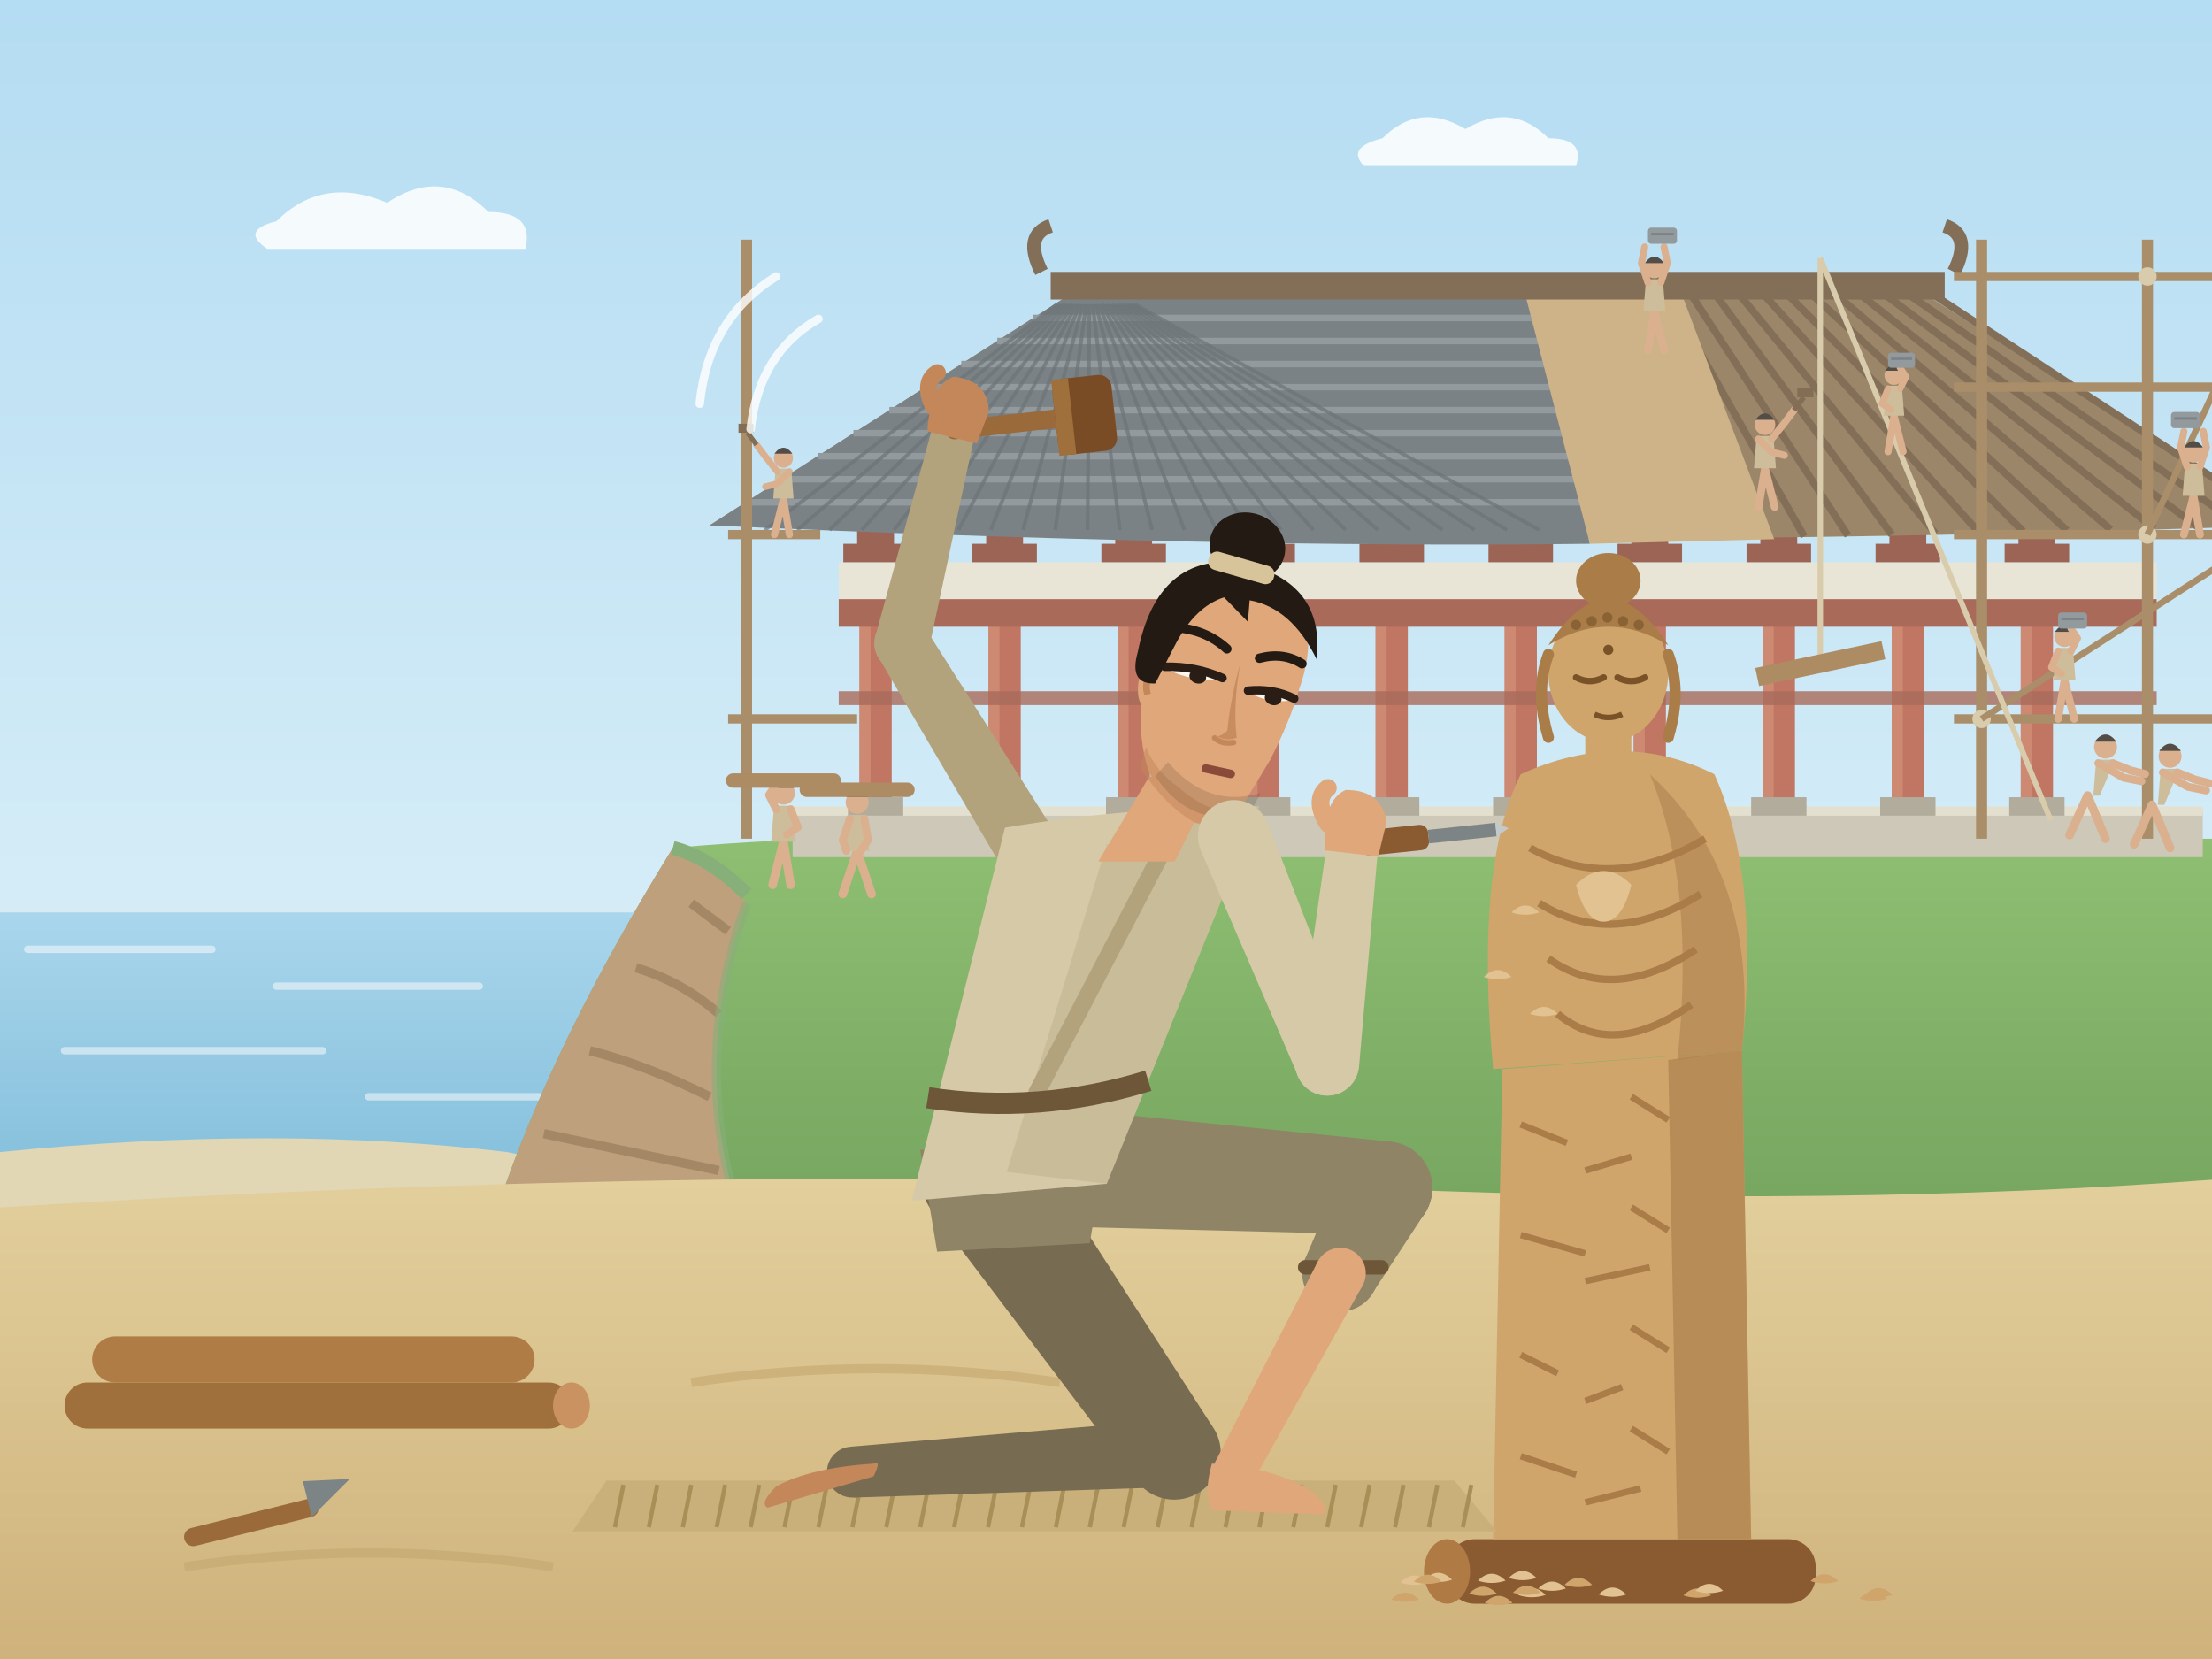
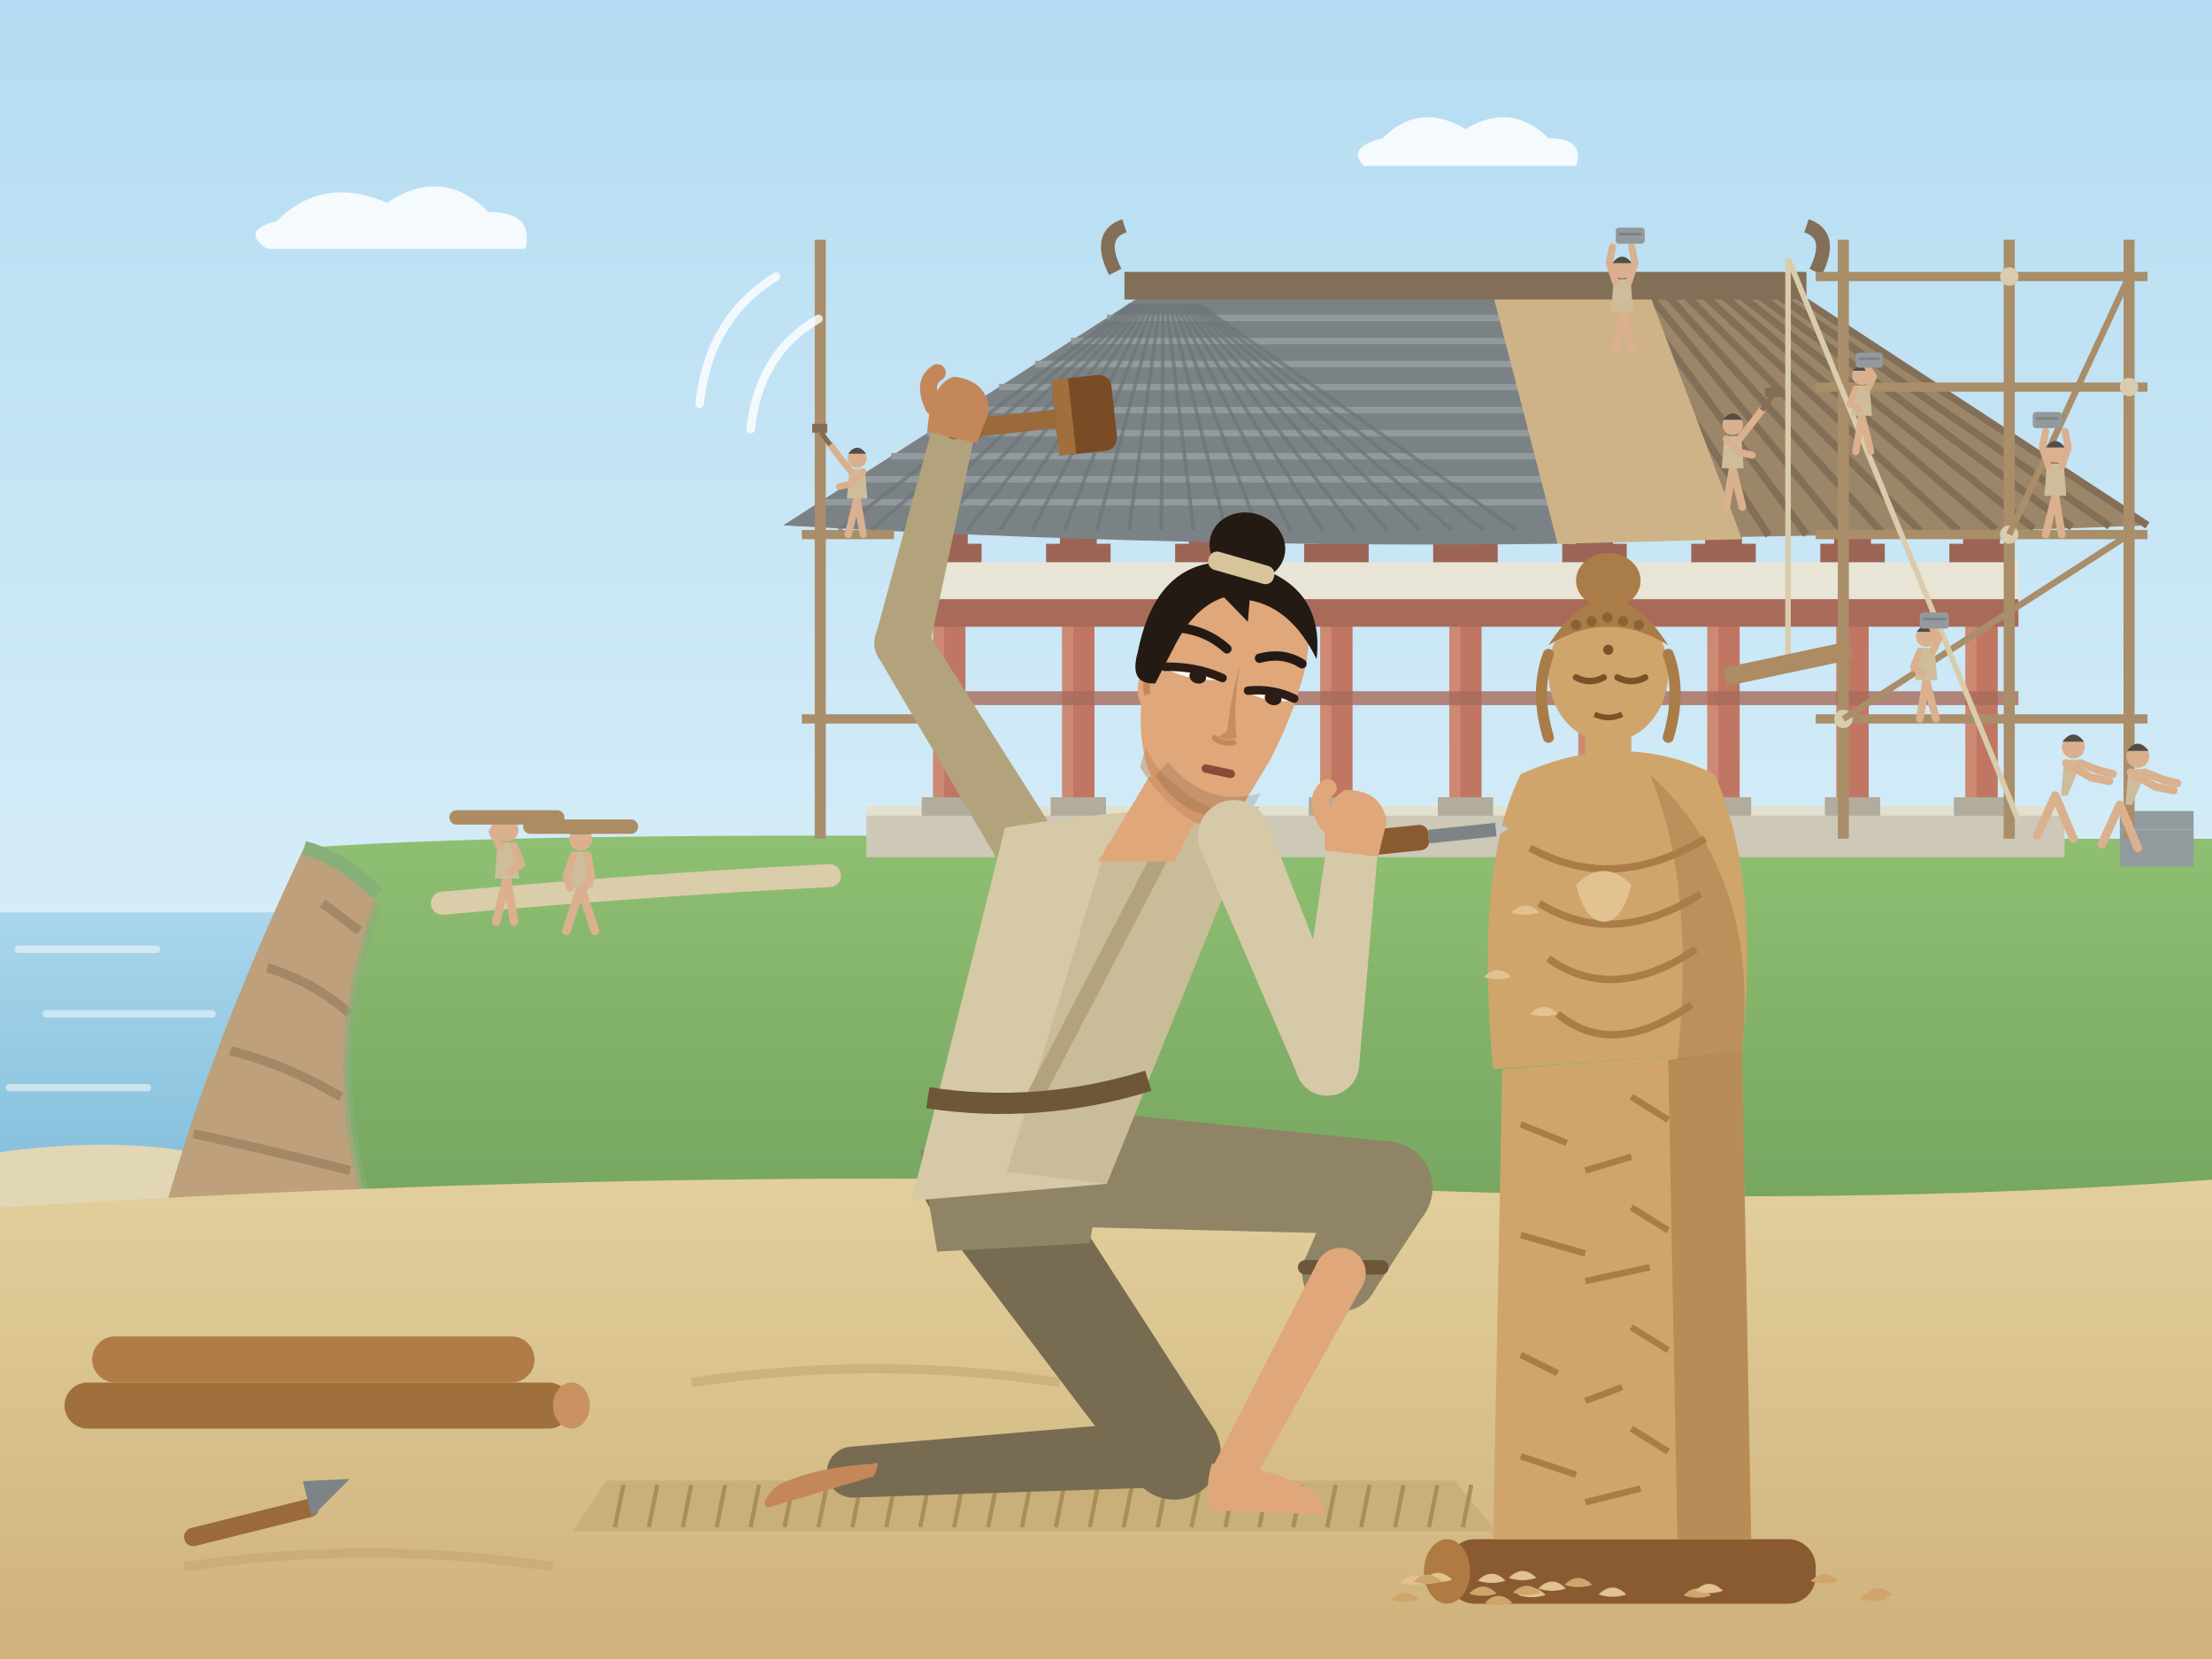
<svg xmlns="http://www.w3.org/2000/svg" width="480" height="360" viewBox="0 0 480 360">
  <defs>
    <linearGradient id="g1" x1="0" y1="0" x2="0" y2="1">
      <stop offset="0" stop-color="#b4dcf2" />
      <stop offset="0.6" stop-color="#d8eef8" />
      <stop offset="1" stop-color="#f1f9fc" />
    </linearGradient>
    <linearGradient id="g2" x1="0" y1="0" x2="0" y2="1">
      <stop offset="0" stop-color="#a9d6ec" />
      <stop offset="1" stop-color="#86c0dc" />
    </linearGradient>
    <linearGradient id="g3" x1="0" y1="0" x2="0" y2="1">
      <stop offset="0" stop-color="#8fbf72" />
      <stop offset="1" stop-color="#76a660" />
    </linearGradient>
    <linearGradient id="g4" x1="0" y1="0" x2="0" y2="1">
      <stop offset="0" stop-color="#e2cf9c" />
      <stop offset="1" stop-color="#cfb27c" />
    </linearGradient>
  </defs>
  <rect width="480" height="360" fill="url(#g1)" />
  <path d="M60 48 q10 -10 24 -4 q12 -8 22 2 q10 0 8 8 h-56 q-6 -4 2 -6 z M300 30 q8 -8 18 -2 q10 -6 18 2 q8 0 6 6 h-46 q-4 -4 4 -6z" fill="#ffffff" opacity=".85" />
-   <rect x="0" y="198" width="150" height="56" fill="url(#g2)" />
-   <path d="M6 206 h40 M60 214 h44 M14 228 h56 M80 238 h40" stroke="#f7fafb" stroke-width="1.6" stroke-linecap="round" opacity=".55" />
-   <path d="M0 250 Q60 244 110 250 Q126 253 136 258 V264 H0 Z" fill="#e1d7b4" />
-   <path d="M146 184 Q190 180 260 182 H480 V262 H108 Q120 226 146 184 Z" fill="url(#g3)" />
-   <path d="M146 184 Q156 188 162 196 Q150 230 160 262 H108 Q120 226 146 184 Z" fill="#bea07c" />
-   <path d="M150 196 Q154 199 158 202 M138 210 Q148 213 156 220 M128 228 Q140 231 154 238 M118 246 Q132 249 156 254" stroke="#a48866" stroke-width="2" fill="none" />
-   <path d="M146 184 Q154 186 162 194" stroke="#87af79" stroke-width="3" fill="none" />
-   <path d="M162 196 Q150 230 160 262" stroke="#87af79" stroke-width="2" fill="none" opacity=".6" />
-   <path d="M172 176 H478 V186 H172 Z" fill="#cdc8b7" />
-   <path d="M172 176 H478" stroke="#e4e0d0" stroke-width="2" />
+   <rect x="0" y="198" width="70" height="56" fill="url(#g2)" />
+   <path d="M4 206 h30 M10 220 h36 M2 236 h30" stroke="#f7fafb" stroke-width="1.6" stroke-linecap="round" opacity=".55" />
+   <path d="M0 250 Q30 246 50 252 Q58 255 62 258 V264 H0 Z" fill="#e1d7b4" />
+   <path d="M66 184 Q120 180 260 182 H480 V262 H36 Q46 226 66 184 Z" fill="url(#g3)" />
+   <path d="M66 184 Q76 188 82 196 Q70 230 80 262 H36 Q46 226 66 184 Z" fill="#bea07c" />
+   <path d="M70 196 Q74 199 78 202 M58 210 Q68 213 76 220 M50 228 Q62 231 74 238 M42 246 Q56 249 76 254" stroke="#a48866" stroke-width="2" fill="none" />
+   <path d="M66 184 Q74 186 82 194" stroke="#87af79" stroke-width="3" fill="none" />
+   <path d="M82 196 Q70 230 80 262" stroke="#87af79" stroke-width="2" fill="none" opacity=".6" />
+   <path d="M96 196 Q140 192 180 190" stroke="#dacdaa" stroke-width="5" fill="none" stroke-linecap="round" />
+   <rect x="460" y="184" width="16" height="4" fill="#929a9d" />
+   <rect x="460" y="180" width="16" height="4" fill="#929a9d" />
+   <rect x="460" y="176" width="16" height="4" fill="#929a9d" />
+   <path d="M188 176 H448 V186 H188 Z" fill="#cdc8b7" />
+   <path d="M188 176 H448" stroke="#e4e0d0" stroke-width="2" />
  <path d="M330 186 h24 l4 6 h-32 z" fill="#c1bba9" />
-   <rect x="186.5" y="134" width="7" height="42" fill="#c07662" />
-   <rect x="186.5" y="134" width="2.4" height="42" fill="#d39179" opacity=".7" />
-   <rect x="184" y="173" width="12" height="4" fill="#b1ac9b" />
-   <rect x="214.5" y="134" width="7" height="42" fill="#c07662" />
-   <rect x="214.5" y="134" width="2.4" height="42" fill="#d39179" opacity=".7" />
-   <rect x="212" y="173" width="12" height="4" fill="#b1ac9b" />
-   <rect x="242.5" y="134" width="7" height="42" fill="#c07662" />
-   <rect x="242.5" y="134" width="2.4" height="42" fill="#d39179" opacity=".7" />
-   <rect x="240" y="173" width="12" height="4" fill="#b1ac9b" />
-   <rect x="270.5" y="134" width="7" height="42" fill="#c07662" />
-   <rect x="270.5" y="134" width="2.4" height="42" fill="#d39179" opacity=".7" />
-   <rect x="268" y="173" width="12" height="4" fill="#b1ac9b" />
-   <rect x="298.5" y="134" width="7" height="42" fill="#c07662" />
-   <rect x="298.5" y="134" width="2.4" height="42" fill="#d39179" opacity=".7" />
-   <rect x="296" y="173" width="12" height="4" fill="#b1ac9b" />
-   <rect x="326.5" y="134" width="7" height="42" fill="#c07662" />
-   <rect x="326.5" y="134" width="2.4" height="42" fill="#d39179" opacity=".7" />
-   <rect x="324" y="173" width="12" height="4" fill="#b1ac9b" />
-   <rect x="354.5" y="134" width="7" height="42" fill="#c07662" />
-   <rect x="354.5" y="134" width="2.4" height="42" fill="#d39179" opacity=".7" />
-   <rect x="352" y="173" width="12" height="4" fill="#b1ac9b" />
-   <rect x="382.5" y="134" width="7" height="42" fill="#c07662" />
-   <rect x="382.5" y="134" width="2.4" height="42" fill="#d39179" opacity=".7" />
-   <rect x="380" y="173" width="12" height="4" fill="#b1ac9b" />
-   <rect x="410.5" y="134" width="7" height="42" fill="#c07662" />
-   <rect x="410.5" y="134" width="2.4" height="42" fill="#d39179" opacity=".7" />
-   <rect x="408" y="173" width="12" height="4" fill="#b1ac9b" />
-   <rect x="438.5" y="134" width="7" height="42" fill="#c07662" />
-   <rect x="438.5" y="134" width="2.4" height="42" fill="#d39179" opacity=".7" />
-   <rect x="436" y="173" width="12" height="4" fill="#b1ac9b" />
-   <rect x="182" y="130" width="286" height="6" fill="#a96a5a" />
-   <rect x="182" y="150" width="286" height="3" fill="#a96a5a" opacity=".8" />
-   <rect x="182" y="122" width="286" height="8" fill="#e8e5d6" />
-   <path d="M183 122 h14 v-4 h-14 z M186 118 h8 v-3 h-8 z" fill="#9c6455" />
-   <path d="M211 122 h14 v-4 h-14 z M214 118 h8 v-3 h-8 z" fill="#9c6455" />
-   <path d="M239 122 h14 v-4 h-14 z M242 118 h8 v-3 h-8 z" fill="#9c6455" />
-   <path d="M267 122 h14 v-4 h-14 z M270 118 h8 v-3 h-8 z" fill="#9c6455" />
-   <path d="M295 122 h14 v-4 h-14 z M298 118 h8 v-3 h-8 z" fill="#9c6455" />
-   <path d="M323 122 h14 v-4 h-14 z M326 118 h8 v-3 h-8 z" fill="#9c6455" />
-   <path d="M351 122 h14 v-4 h-14 z M354 118 h8 v-3 h-8 z" fill="#9c6455" />
-   <path d="M379 122 h14 v-4 h-14 z M382 118 h8 v-3 h-8 z" fill="#9c6455" />
-   <path d="M407 122 h14 v-4 h-14 z M410 118 h8 v-3 h-8 z" fill="#9c6455" />
-   <path d="M435 122 h14 v-4 h-14 z M438 118 h8 v-3 h-8 z" fill="#9c6455" />
-   <path d="M154 114 Q325 120 496 114 L418 64 L232 64 Z" fill="#9c8669" />
-   <path d="M325 118 L325 64" stroke="#836f57" stroke-width="1.6" />
-   <path d="M334.5 117.8 L330.3 64" stroke="#836f57" stroke-width="1.6" />
-   <path d="M344 117.6 L335.5 64" stroke="#836f57" stroke-width="1.6" />
-   <path d="M353.5 117.3 L340.8 64" stroke="#836f57" stroke-width="1.6" />
-   <path d="M363 117.1 L346 64" stroke="#836f57" stroke-width="1.6" />
-   <path d="M372.5 116.9 L351.3 64" stroke="#836f57" stroke-width="1.6" />
-   <path d="M382 116.7 L356.5 64" stroke="#836f57" stroke-width="1.6" />
-   <path d="M391.5 116.4 L361.8 64" stroke="#836f57" stroke-width="1.6" />
-   <path d="M401 116.2 L367 64" stroke="#836f57" stroke-width="1.6" />
-   <path d="M410.5 116 L372.3 64" stroke="#836f57" stroke-width="1.6" />
-   <path d="M420 115.8 L377.5 64" stroke="#836f57" stroke-width="1.6" />
-   <path d="M429.5 115.6 L382.8 64" stroke="#836f57" stroke-width="1.6" />
-   <path d="M439 115.3 L388 64" stroke="#836f57" stroke-width="1.6" />
-   <path d="M448.5 115.1 L393.3 64" stroke="#836f57" stroke-width="1.6" />
-   <path d="M458 114.9 L398.5 64" stroke="#836f57" stroke-width="1.6" />
-   <path d="M467.5 114.7 L403.8 64" stroke="#836f57" stroke-width="1.6" />
-   <path d="M477 114.4 L409.1 64" stroke="#836f57" stroke-width="1.6" />
-   <path d="M486.5 114.2 L414.3 64" stroke="#836f57" stroke-width="1.6" />
-   <path d="M496 114 L419.6 64" stroke="#836f57" stroke-width="1.6" />
-   <path d="M154 114 Q265 119 345 118 L331 64 L232 64 Z" fill="#7b8286" />
-   <path d="M224.2 69 H332.4" stroke="#929a9e" stroke-width="1.4" />
-   <path d="M216.4 74 H333.8" stroke="#929a9e" stroke-width="1.4" />
-   <path d="M208.6 79 H335.2" stroke="#929a9e" stroke-width="1.4" />
-   <path d="M200.8 84 H336.6" stroke="#929a9e" stroke-width="1.4" />
-   <path d="M193 89 H338" stroke="#929a9e" stroke-width="1.4" />
-   <path d="M185.2 94 H339.4" stroke="#929a9e" stroke-width="1.4" />
-   <path d="M177.4 99 H340.8" stroke="#929a9e" stroke-width="1.4" />
-   <path d="M169.6 104 H342.2" stroke="#929a9e" stroke-width="1.4" />
-   <path d="M161.8 109 H343.6" stroke="#929a9e" stroke-width="1.4" />
-   <path d="M166 115 L229.4 66" stroke="#6c7478" stroke-width=".8" opacity=".7" />
-   <path d="M173 115 L230.1 66" stroke="#6c7478" stroke-width=".8" opacity=".7" />
-   <path d="M180 115 L230.8 66" stroke="#6c7478" stroke-width=".8" opacity=".7" />
-   <path d="M187 115 L231.5 66" stroke="#6c7478" stroke-width=".8" opacity=".7" />
-   <path d="M194 115 L232.2 66" stroke="#6c7478" stroke-width=".8" opacity=".7" />
-   <path d="M201 115 L232.9 66" stroke="#6c7478" stroke-width=".8" opacity=".7" />
-   <path d="M208 115 L233.6 66" stroke="#6c7478" stroke-width=".8" opacity=".7" />
-   <path d="M215 115 L234.3 66" stroke="#6c7478" stroke-width=".8" opacity=".7" />
-   <path d="M222 115 L235 66" stroke="#6c7478" stroke-width=".8" opacity=".7" />
-   <path d="M229 115 L235.7 66" stroke="#6c7478" stroke-width=".8" opacity=".7" />
-   <path d="M236 115 L236.4 66" stroke="#6c7478" stroke-width=".8" opacity=".7" />
-   <path d="M243 115 L237.1 66" stroke="#6c7478" stroke-width=".8" opacity=".7" />
-   <path d="M250 115 L237.8 66" stroke="#6c7478" stroke-width=".8" opacity=".7" />
-   <path d="M257 115 L238.5 66" stroke="#6c7478" stroke-width=".8" opacity=".7" />
-   <path d="M264 115 L239.2 66" stroke="#6c7478" stroke-width=".8" opacity=".7" />
-   <path d="M271 115 L239.9 66" stroke="#6c7478" stroke-width=".8" opacity=".7" />
-   <path d="M278 115 L240.6 66" stroke="#6c7478" stroke-width=".8" opacity=".7" />
-   <path d="M285 115 L241.3 66" stroke="#6c7478" stroke-width=".8" opacity=".7" />
-   <path d="M292 115 L242 66" stroke="#6c7478" stroke-width=".8" opacity=".7" />
-   <path d="M299 115 L242.7 66" stroke="#6c7478" stroke-width=".8" opacity=".7" />
-   <path d="M306 115 L243.4 66" stroke="#6c7478" stroke-width=".8" opacity=".7" />
-   <path d="M313 115 L244.1 66" stroke="#6c7478" stroke-width=".8" opacity=".7" />
-   <path d="M320 115 L244.8 66" stroke="#6c7478" stroke-width=".8" opacity=".7" />
-   <path d="M327 115 L245.5 66" stroke="#6c7478" stroke-width=".8" opacity=".7" />
-   <path d="M334 115 L246.2 66" stroke="#6c7478" stroke-width=".8" opacity=".7" />
-   <path d="M345 118 L331 64 L365 64 L385 117 Z" fill="#cdb387" />
-   <rect x="228" y="59" width="194" height="6" fill="#836f57" />
-   <path d="M226 59 q-4 -8 2 -10 M424 59 q4 -8 -2 -10" stroke="#836f57" stroke-width="3" fill="none" />
-   <path d="M466 182 L466 52" stroke="#a98e69" stroke-width="2.4" />
-   <path d="M492 182 L492 52" stroke="#a98e69" stroke-width="2.4" />
-   <path d="M430 182 L430 52" stroke="#a98e69" stroke-width="2.4" />
-   <path d="M162 182 L162 52" stroke="#a98e69" stroke-width="2.4" />
-   <path d="M424 156 H496" stroke="#a98e69" stroke-width="2" />
-   <path d="M424 116 H496" stroke="#a98e69" stroke-width="2" />
-   <path d="M424 84 H496" stroke="#a98e69" stroke-width="2" />
-   <path d="M424 60 H496" stroke="#a98e69" stroke-width="2" />
-   <path d="M158 156 H186 M158 116 H178" stroke="#a98e69" stroke-width="2" />
-   <circle cx="430" cy="156" r="2" fill="#d9ccac" />
-   <circle cx="466" cy="116" r="2" fill="#d9ccac" />
-   <circle cx="492" cy="84" r="2" fill="#d9ccac" />
-   <circle cx="466" cy="60" r="2" fill="#d9ccac" />
-   <path d="M430 156 L492 116 M466 116 L492 60" stroke="#a98e69" stroke-width="1.4" />
-   <path d="M395 56 L395 146 M395 56 L445 178" stroke="#d9ccac" stroke-width="1.2" />
-   <rect x="381" y="142" width="28" height="4" fill="#ad8b63" transform="rotate(-12 395 144)" />
-   <g transform="translate(359 76) scale(0.7 0.7)">
+   <rect x="202.5" y="134" width="7" height="42" fill="#c07662" />
+   <rect x="202.5" y="134" width="2.4" height="42" fill="#d39179" opacity=".7" />
+   <rect x="200" y="173" width="12" height="4" fill="#b1ac9b" />
+   <rect x="230.5" y="134" width="7" height="42" fill="#c07662" />
+   <rect x="230.5" y="134" width="2.4" height="42" fill="#d39179" opacity=".7" />
+   <rect x="228" y="173" width="12" height="4" fill="#b1ac9b" />
+   <rect x="258.5" y="134" width="7" height="42" fill="#c07662" />
+   <rect x="258.5" y="134" width="2.4" height="42" fill="#d39179" opacity=".7" />
+   <rect x="256" y="173" width="12" height="4" fill="#b1ac9b" />
+   <rect x="286.5" y="134" width="7" height="42" fill="#c07662" />
+   <rect x="286.5" y="134" width="2.4" height="42" fill="#d39179" opacity=".7" />
+   <rect x="284" y="173" width="12" height="4" fill="#b1ac9b" />
+   <rect x="314.5" y="134" width="7" height="42" fill="#c07662" />
+   <rect x="314.5" y="134" width="2.4" height="42" fill="#d39179" opacity=".7" />
+   <rect x="312" y="173" width="12" height="4" fill="#b1ac9b" />
+   <rect x="342.5" y="134" width="7" height="42" fill="#c07662" />
+   <rect x="342.5" y="134" width="2.4" height="42" fill="#d39179" opacity=".7" />
+   <rect x="340" y="173" width="12" height="4" fill="#b1ac9b" />
+   <rect x="370.5" y="134" width="7" height="42" fill="#c07662" />
+   <rect x="370.5" y="134" width="2.4" height="42" fill="#d39179" opacity=".7" />
+   <rect x="368" y="173" width="12" height="4" fill="#b1ac9b" />
+   <rect x="398.5" y="134" width="7" height="42" fill="#c07662" />
+   <rect x="398.5" y="134" width="2.4" height="42" fill="#d39179" opacity=".7" />
+   <rect x="396" y="173" width="12" height="4" fill="#b1ac9b" />
+   <rect x="426.5" y="134" width="7" height="42" fill="#c07662" />
+   <rect x="426.5" y="134" width="2.4" height="42" fill="#d39179" opacity=".7" />
+   <rect x="424" y="173" width="12" height="4" fill="#b1ac9b" />
+   <rect x="198" y="130" width="240" height="6" fill="#a96a5a" />
+   <rect x="198" y="150" width="240" height="3" fill="#a96a5a" opacity=".8" />
+   <rect x="198" y="122" width="240" height="8" fill="#e8e5d6" />
+   <path d="M199 122 h14 v-4 h-14 z M202 118 h8 v-3 h-8 z" fill="#9c6455" />
+   <path d="M227 122 h14 v-4 h-14 z M230 118 h8 v-3 h-8 z" fill="#9c6455" />
+   <path d="M255 122 h14 v-4 h-14 z M258 118 h8 v-3 h-8 z" fill="#9c6455" />
+   <path d="M283 122 h14 v-4 h-14 z M286 118 h8 v-3 h-8 z" fill="#9c6455" />
+   <path d="M311 122 h14 v-4 h-14 z M314 118 h8 v-3 h-8 z" fill="#9c6455" />
+   <path d="M339 122 h14 v-4 h-14 z M342 118 h8 v-3 h-8 z" fill="#9c6455" />
+   <path d="M367 122 h14 v-4 h-14 z M370 118 h8 v-3 h-8 z" fill="#9c6455" />
+   <path d="M395 122 h14 v-4 h-14 z M398 118 h8 v-3 h-8 z" fill="#9c6455" />
+   <path d="M423 122 h14 v-4 h-14 z M426 118 h8 v-3 h-8 z" fill="#9c6455" />
+   <path d="M170 114 Q318 120 466 114 L388 64 L248 64 Z" fill="#9c8669" />
+   <path d="M318 118 L318 64" stroke="#836f57" stroke-width="1.6" />
+   <path d="M326.2 117.8 L322 64" stroke="#836f57" stroke-width="1.6" />
+   <path d="M334.4 117.6 L326 64" stroke="#836f57" stroke-width="1.6" />
+   <path d="M342.7 117.3 L329.9 64" stroke="#836f57" stroke-width="1.6" />
+   <path d="M350.9 117.1 L333.9 64" stroke="#836f57" stroke-width="1.6" />
+   <path d="M359.1 116.9 L337.9 64" stroke="#836f57" stroke-width="1.6" />
+   <path d="M367.3 116.7 L341.9 64" stroke="#836f57" stroke-width="1.6" />
+   <path d="M375.6 116.4 L345.8 64" stroke="#836f57" stroke-width="1.6" />
+   <path d="M383.8 116.2 L349.8 64" stroke="#836f57" stroke-width="1.6" />
+   <path d="M392 116 L353.8 64" stroke="#836f57" stroke-width="1.6" />
+   <path d="M400.2 115.8 L357.8 64" stroke="#836f57" stroke-width="1.6" />
+   <path d="M408.4 115.6 L361.7 64" stroke="#836f57" stroke-width="1.6" />
+   <path d="M416.7 115.3 L365.7 64" stroke="#836f57" stroke-width="1.6" />
+   <path d="M424.9 115.1 L369.7 64" stroke="#836f57" stroke-width="1.6" />
+   <path d="M433.1 114.9 L373.7 64" stroke="#836f57" stroke-width="1.6" />
+   <path d="M441.3 114.7 L377.6 64" stroke="#836f57" stroke-width="1.6" />
+   <path d="M449.6 114.4 L381.6 64" stroke="#836f57" stroke-width="1.6" />
+   <path d="M457.8 114.2 L385.6 64" stroke="#836f57" stroke-width="1.6" />
+   <path d="M466 114 L389.6 64" stroke="#836f57" stroke-width="1.6" />
+   <path d="M170 114 Q258 119 338 118 L324 64 L248 64 Z" fill="#7b8286" />
+   <path d="M240.2 69 H325.4" stroke="#929a9e" stroke-width="1.4" />
+   <path d="M232.4 74 H326.8" stroke="#929a9e" stroke-width="1.4" />
+   <path d="M224.6 79 H328.2" stroke="#929a9e" stroke-width="1.4" />
+   <path d="M216.8 84 H329.6" stroke="#929a9e" stroke-width="1.4" />
+   <path d="M209 89 H331" stroke="#929a9e" stroke-width="1.4" />
+   <path d="M201.2 94 H332.4" stroke="#929a9e" stroke-width="1.4" />
+   <path d="M193.4 99 H333.8" stroke="#929a9e" stroke-width="1.4" />
+   <path d="M185.6 104 H335.2" stroke="#929a9e" stroke-width="1.4" />
+   <path d="M177.8 109 H336.6" stroke="#929a9e" stroke-width="1.4" />
+   <path d="M182 115 L245.4 66" stroke="#6c7478" stroke-width=".8" opacity=".7" />
+   <path d="M189 115 L246.1 66" stroke="#6c7478" stroke-width=".8" opacity=".7" />
+   <path d="M196 115 L246.8 66" stroke="#6c7478" stroke-width=".8" opacity=".7" />
+   <path d="M203 115 L247.5 66" stroke="#6c7478" stroke-width=".8" opacity=".7" />
+   <path d="M210 115 L248.2 66" stroke="#6c7478" stroke-width=".8" opacity=".7" />
+   <path d="M217 115 L248.9 66" stroke="#6c7478" stroke-width=".8" opacity=".7" />
+   <path d="M224 115 L249.6 66" stroke="#6c7478" stroke-width=".8" opacity=".7" />
+   <path d="M231 115 L250.3 66" stroke="#6c7478" stroke-width=".8" opacity=".7" />
+   <path d="M238 115 L251 66" stroke="#6c7478" stroke-width=".8" opacity=".7" />
+   <path d="M245 115 L251.7 66" stroke="#6c7478" stroke-width=".8" opacity=".7" />
+   <path d="M252 115 L252.4 66" stroke="#6c7478" stroke-width=".8" opacity=".7" />
+   <path d="M259 115 L253.1 66" stroke="#6c7478" stroke-width=".8" opacity=".7" />
+   <path d="M266 115 L253.8 66" stroke="#6c7478" stroke-width=".8" opacity=".7" />
+   <path d="M273 115 L254.5 66" stroke="#6c7478" stroke-width=".8" opacity=".7" />
+   <path d="M280 115 L255.2 66" stroke="#6c7478" stroke-width=".8" opacity=".7" />
+   <path d="M287 115 L255.9 66" stroke="#6c7478" stroke-width=".8" opacity=".7" />
+   <path d="M294 115 L256.6 66" stroke="#6c7478" stroke-width=".8" opacity=".7" />
+   <path d="M301 115 L257.3 66" stroke="#6c7478" stroke-width=".8" opacity=".7" />
+   <path d="M308 115 L258 66" stroke="#6c7478" stroke-width=".8" opacity=".7" />
+   <path d="M315 115 L258.7 66" stroke="#6c7478" stroke-width=".8" opacity=".7" />
+   <path d="M322 115 L259.4 66" stroke="#6c7478" stroke-width=".8" opacity=".7" />
+   <path d="M329 115 L260.1 66" stroke="#6c7478" stroke-width=".8" opacity=".7" />
+   <path d="M338 118 L324 64 L358 64 L378 117 Z" fill="#cdb387" />
+   <rect x="244" y="59" width="148" height="6" fill="#836f57" />
+   <path d="M242 59 q-4 -8 2 -10 M394 59 q4 -8 -2 -10" stroke="#836f57" stroke-width="3" fill="none" />
+   <path d="M436 182 L436 52" stroke="#a98e69" stroke-width="2.4" />
+   <path d="M462 182 L462 52" stroke="#a98e69" stroke-width="2.4" />
+   <path d="M400 182 L400 52" stroke="#a98e69" stroke-width="2.4" />
+   <path d="M178 182 L178 52" stroke="#a98e69" stroke-width="2.4" />
+   <path d="M394 156 H466" stroke="#a98e69" stroke-width="2" />
+   <path d="M394 116 H466" stroke="#a98e69" stroke-width="2" />
+   <path d="M394 84 H466" stroke="#a98e69" stroke-width="2" />
+   <path d="M394 60 H466" stroke="#a98e69" stroke-width="2" />
+   <path d="M174 156 H202 M174 116 H194" stroke="#a98e69" stroke-width="2" />
+   <circle cx="400" cy="156" r="2" fill="#d9ccac" />
+   <circle cx="436" cy="116" r="2" fill="#d9ccac" />
+   <circle cx="462" cy="84" r="2" fill="#d9ccac" />
+   <circle cx="436" cy="60" r="2" fill="#d9ccac" />
+   <path d="M400 156 L462 116 M436 116 L462 60" stroke="#a98e69" stroke-width="1.4" />
+   <path d="M388 56 L388 146 M388 56 L438 178" stroke="#d9ccac" stroke-width="1.2" />
+   <rect x="374" y="142" width="28" height="4" fill="#ad8b63" transform="rotate(-12 388 144)" />
+   <g transform="translate(352 76) scale(0.7 0.7)">
    <path d="M0 -12 L-2 0 M0 -12 L3 0" stroke="#dab08f" stroke-width="2.4" stroke-linecap="round" />
    <path d="M-3.4 -12 L3.4 -12 L2.6 -22 L-2.6 -22 Z" fill="#cdbd9b" />
    <circle cx="0" cy="-25.5" r="3.2" fill="#dab08f" />
    <path d="M-3 -27 q3 -4 6 0" fill="#524d47" />
    <path d="M-2 -21 L-4 -27 L-3 -32" stroke="#dab08f" stroke-width="2.2" fill="none" stroke-linecap="round" stroke-linejoin="round" />
    <path d="M2 -21 L4 -27 L3 -32" stroke="#dab08f" stroke-width="2.2" fill="none" stroke-linecap="round" stroke-linejoin="round" />
    <rect x="-2" y="-38" width="9" height="5" rx="1" fill="#929a9d" />
    <path d="M-1 -36 h7" stroke="#7b8387" stroke-width=".8" />
  </g>
-   <g transform="translate(383 110) scale(0.7 0.7)">
+   <g transform="translate(376 110) scale(0.7 0.7)">
    <path d="M0 -12 L-2 0 M0 -12 L3 0" stroke="#dab08f" stroke-width="2.4" stroke-linecap="round" />
    <path d="M-3.4 -12 L3.4 -12 L2.6 -22 L-2.6 -22 Z" fill="#cdbd9b" />
    <circle cx="0" cy="-25.5" r="3.2" fill="#dab08f" />
    <path d="M-3 -27 q3 -4 6 0" fill="#524d47" />
    <path d="M2 -21 L6 -26 L9 -30" stroke="#dab08f" stroke-width="2.2" fill="none" stroke-linecap="round" stroke-linejoin="round" />
    <path d="M9 -30 l3 -4" stroke="#836d54" stroke-width="1.6" />
    <rect x="10" y="-37" width="5" height="3" fill="#836d54" />
    <path d="M-2 -21 L2 -17 L6 -16" stroke="#dab08f" stroke-width="2.2" fill="none" stroke-linecap="round" stroke-linejoin="round" />
  </g>
-   <g transform="translate(411 98) scale(0.65 0.65)">
+   <g transform="translate(404 98) scale(0.65 0.65)">
    <path d="M0 -12 L-2 0 M0 -12 L3 0" stroke="#dab08f" stroke-width="2.4" stroke-linecap="round" />
    <path d="M-3.4 -12 L3.4 -12 L2.6 -22 L-2.6 -22 Z" fill="#cdbd9b" />
    <circle cx="0" cy="-25.5" r="3.2" fill="#dab08f" />
    <path d="M-3 -27 q3 -4 6 0" fill="#524d47" />
    <path d="M-2 -21 L-4 -16 L-1 -14" stroke="#dab08f" stroke-width="2.2" fill="none" stroke-linecap="round" stroke-linejoin="round" />
    <path d="M2 -21 L4 -25 L2 -28" stroke="#dab08f" stroke-width="2.2" fill="none" stroke-linecap="round" stroke-linejoin="round" />
    <rect x="-2" y="-33" width="9" height="5" rx="1" fill="#929a9d" />
    <path d="M-1 -31 h7" stroke="#7b8387" stroke-width=".8" />
  </g>
-   <g transform="translate(476 116) scale(-0.7 0.7)">
+   <g transform="translate(446 116) scale(-0.7 0.7)">
    <path d="M0 -12 L-2 0 M0 -12 L3 0" stroke="#dab08f" stroke-width="2.4" stroke-linecap="round" />
    <path d="M-3.4 -12 L3.4 -12 L2.6 -22 L-2.6 -22 Z" fill="#cdbd9b" />
    <circle cx="0" cy="-25.5" r="3.2" fill="#dab08f" />
    <path d="M-3 -27 q3 -4 6 0" fill="#524d47" />
    <path d="M-2 -21 L-4 -27 L-3 -32" stroke="#dab08f" stroke-width="2.2" fill="none" stroke-linecap="round" stroke-linejoin="round" />
    <path d="M2 -21 L4 -27 L3 -32" stroke="#dab08f" stroke-width="2.2" fill="none" stroke-linecap="round" stroke-linejoin="round" />
    <rect x="-2" y="-38" width="9" height="5" rx="1" fill="#929a9d" />
    <path d="M-1 -36 h7" stroke="#7b8387" stroke-width=".8" />
  </g>
-   <g transform="translate(448 156) scale(0.7 0.7)">
+   <g transform="translate(418 156) scale(0.7 0.7)">
    <path d="M0 -12 L-2 0 M0 -12 L3 0" stroke="#dab08f" stroke-width="2.4" stroke-linecap="round" />
    <path d="M-3.4 -12 L3.4 -12 L2.6 -22 L-2.6 -22 Z" fill="#cdbd9b" />
    <circle cx="0" cy="-25.5" r="3.2" fill="#dab08f" />
    <path d="M-3 -27 q3 -4 6 0" fill="#524d47" />
    <path d="M-2 -21 L-4 -16 L-1 -14" stroke="#dab08f" stroke-width="2.2" fill="none" stroke-linecap="round" stroke-linejoin="round" />
    <path d="M2 -21 L4 -25 L2 -28" stroke="#dab08f" stroke-width="2.2" fill="none" stroke-linecap="round" stroke-linejoin="round" />
    <rect x="-2" y="-33" width="9" height="5" rx="1" fill="#929a9d" />
    <path d="M-1 -31 h7" stroke="#7b8387" stroke-width=".8" />
  </g>
-   <g transform="translate(170 116) scale(-0.65 0.65)">
+   <g transform="translate(186 116) scale(-0.65 0.65)">
    <path d="M0 -12 L-2 0 M0 -12 L3 0" stroke="#dab08f" stroke-width="2.4" stroke-linecap="round" />
    <path d="M-3.4 -12 L3.4 -12 L2.6 -22 L-2.6 -22 Z" fill="#cdbd9b" />
    <circle cx="0" cy="-25.5" r="3.2" fill="#dab08f" />
    <path d="M-3 -27 q3 -4 6 0" fill="#524d47" />
    <path d="M2 -21 L6 -26 L9 -30" stroke="#dab08f" stroke-width="2.2" fill="none" stroke-linecap="round" stroke-linejoin="round" />
    <path d="M9 -30 l3 -4" stroke="#836d54" stroke-width="1.6" />
    <rect x="10" y="-37" width="5" height="3" fill="#836d54" />
    <path d="M-2 -21 L2 -17 L6 -16" stroke="#dab08f" stroke-width="2.2" fill="none" stroke-linecap="round" stroke-linejoin="round" />
  </g>
-   <g transform="translate(453 182) scale(-0.78 0.78)">
+   <g transform="translate(446 182) scale(-0.78 0.78)">
    <path d="M0 -12 L-5 0 M0 -12 L5 -1" stroke="#dab08f" stroke-width="2.4" stroke-linecap="round" />
    <path d="M-3.4 -12 L-1.6 -12 L-2.4 -22 L-7.6 -22 Z" fill="#cdbd9b" />
    <circle cx="-5" cy="-25.5" r="3.2" fill="#dab08f" />
    <path d="M-8 -27 q3 -4 6 0" fill="#524d47" />
    <path d="M-7 -21 L-12 -19 L-16 -18" stroke="#dab08f" stroke-width="2.2" fill="none" stroke-linecap="round" stroke-linejoin="round" />
    <path d="M-3 -21 L-10 -17 L-15 -16" stroke="#dab08f" stroke-width="2.2" fill="none" stroke-linecap="round" stroke-linejoin="round" />
  </g>
-   <g transform="translate(467 184) scale(-0.78 0.78)">
+   <g transform="translate(460 184) scale(-0.78 0.78)">
    <path d="M0 -12 L-5 0 M0 -12 L5 -1" stroke="#dab08f" stroke-width="2.4" stroke-linecap="round" />
    <path d="M-3.4 -12 L-1.6 -12 L-2.4 -22 L-7.6 -22 Z" fill="#cdbd9b" />
    <circle cx="-5" cy="-25.5" r="3.2" fill="#dab08f" />
    <path d="M-8 -27 q3 -4 6 0" fill="#524d47" />
    <path d="M-7 -21 L-12 -19 L-16 -18" stroke="#dab08f" stroke-width="2.2" fill="none" stroke-linecap="round" stroke-linejoin="round" />
    <path d="M-3 -21 L-10 -17 L-15 -16" stroke="#dab08f" stroke-width="2.2" fill="none" stroke-linecap="round" stroke-linejoin="round" />
  </g>
-   <g transform="translate(170 192) scale(-0.78 0.78)">
+   <g transform="translate(110 200) scale(-0.78 0.78)">
    <path d="M0 -12 L-2 0 M0 -12 L3 0" stroke="#dab08f" stroke-width="2.4" stroke-linecap="round" />
    <path d="M-3.4 -12 L3.4 -12 L2.6 -22 L-2.6 -22 Z" fill="#cdbd9b" />
    <circle cx="0" cy="-25.5" r="3.2" fill="#dab08f" />
    <path d="M-3 -27 q3 -4 6 0" fill="#524d47" />
    <path d="M-2 -21 L-4 -16 L-1 -14" stroke="#dab08f" stroke-width="2.2" fill="none" stroke-linecap="round" stroke-linejoin="round" />
    <path d="M2 -21 L4 -25 L2 -28" stroke="#dab08f" stroke-width="2.2" fill="none" stroke-linecap="round" stroke-linejoin="round" />
    <rect x="-16" y="-31" width="32" height="4" rx="2" fill="#ad8b63" />
  </g>
-   <g transform="translate(186 194) scale(-0.78 0.78)">
+   <g transform="translate(126 202) scale(-0.78 0.78)">
    <path d="M0 -12 L-4 0 M0 -12 L4 0" stroke="#dab08f" stroke-width="2.4" stroke-linecap="round" />
    <path d="M-3.4 -12 L3.4 -12 L2.6 -22 L-2.6 -22 Z" fill="#cdbd9b" />
    <circle cx="0" cy="-25.5" r="3.2" fill="#dab08f" />
    <path d="M-3 -27 q3 -4 6 0" fill="#524d47" />
    <path d="M-2 -21 L-3 -15 L-1 -12" stroke="#dab08f" stroke-width="2.2" fill="none" stroke-linecap="round" stroke-linejoin="round" />
    <path d="M2 -21 L4 -15 L3 -12" stroke="#dab08f" stroke-width="2.2" fill="none" stroke-linecap="round" stroke-linejoin="round" />
    <rect x="-16" y="-31" width="32" height="4" rx="2" fill="#ad8b63" />
  </g>
  <path d="M0 262 Q160 252 300 258 Q400 262 480 256 V360 H0 Z" fill="url(#g4)" />
  <path d="M150 300 q40 -6 80 0 M40 340 q40 -6 80 0" stroke="#c4a670" stroke-width="2" fill="none" opacity=".6" />
  <rect x="14" y="300" width="110" height="10" rx="5" fill="#a0703c" />
  <rect x="20" y="290" width="96" height="10" rx="5" fill="#b07c46" />
  <ellipse cx="124" cy="305" rx="4" ry="5" fill="#c99260" />
  <g transform="translate(40 334) rotate(-14)">
    <rect x="0" y="-2" width="30" height="4" rx="2" fill="#9a6a3a" />
    <path d="M28 -6 l10 2 l-10 6 z" fill="#7d8486" />
  </g>
  <g transform="translate(112 0)">
    <rect x="202" y="334" width="80" height="14" rx="6" fill="#8a5a30" />
    <ellipse cx="202" cy="341" rx="5" ry="7" fill="#b07a44" />
    <path d="M212 334 L214 232 L266 228 L268 334 Z" fill="#cfa56c" />
    <path d="M250 230 L266 228 L268 334 L252 334 Z" fill="#a97c48" opacity=".6" />
    <path d="M218 244 l10 4 M232 254 l10 -3 M242 238 l8 5" stroke="#a97c48" stroke-width="1.4" />
    <path d="M218 268 l14 4 M232 278 l14 -3 M242 262 l8 5" stroke="#a97c48" stroke-width="1.4" />
    <path d="M218 294 l8 4 M232 304 l8 -3 M242 288 l8 5" stroke="#a97c48" stroke-width="1.4" />
    <path d="M218 316 l12 4 M232 326 l12 -3 M242 310 l8 5" stroke="#a97c48" stroke-width="1.4" />
    <path d="M212 232 Q208 188 218 168 Q240 158 260 168 Q270 190 266 228 Z" fill="#cfa56c" />
    <path d="M246 168 Q270 190 266 228 L252 230 Q256 192 246 168 Z" fill="#a97c48" opacity=".5" />
    <path d="M220 184 Q238 194 258 182" stroke="#a97c48" stroke-width="1.6" fill="none" />
    <path d="M222 196 Q238 206 257 194" stroke="#a97c48" stroke-width="1.6" fill="none" />
    <path d="M224 208 Q238 218 256 206" stroke="#a97c48" stroke-width="1.6" fill="none" />
    <path d="M226 220 Q238 230 255 218" stroke="#a97c48" stroke-width="1.6" fill="none" />
    <path d="M230 192 q6 -6 12 0 q-2 8 -6 8 q-4 0 -6 -8 z" fill="#e2c290" />
    <rect x="232" y="156" width="10" height="10" fill="#cfa56c" />
    <ellipse cx="237" cy="146" rx="13" ry="15" fill="#cfa56c" />
    <path d="M244 136 Q250 146 246 158 Q250 146 244 136 Z" fill="#a97c48" opacity=".5" />
    <path d="M224 140 Q237 120 250 140 Q237 132 224 140 Z" fill="#a97c48" />
    <ellipse cx="237" cy="126" rx="7" ry="6" fill="#a97c48" />
    <circle cx="230" cy="135.6" r="1.1" fill="#8a6234" />
    <circle cx="233.4" cy="134.8" r="1.1" fill="#8a6234" />
    <circle cx="236.8" cy="134" r="1.1" fill="#8a6234" />
    <circle cx="240.2" cy="134.8" r="1.1" fill="#8a6234" />
    <circle cx="243.6" cy="135.6" r="1.1" fill="#8a6234" />
    <path d="M224 142 q-3 8 0 18 M250 142 q3 8 0 18" stroke="#a97c48" stroke-width="2.4" fill="none" stroke-linecap="round" />
    <path d="M230 147 q3 1.6 6 0 M239 147 q3 1.6 6 0" stroke="#7a5228" stroke-width="1.4" fill="none" stroke-linecap="round" />
    <circle cx="237" cy="141" r="1.1" fill="#7a5228" />
    <path d="M234 155 q3 1.4 6 0" stroke="#7a5228" stroke-width="1.2" fill="none" />
    <path d="M215.4 342.4 q3 -3 6 0 q-3 1 -6 0 z" fill="#e2c290" />
    <path d="M217.4 346.1 q3 -3 6 0 q-3 1 -6 0 z" fill="#e2c290" />
    <path d="M191.9 343.4 q3 -3 6 0 q-3 1 -6 0 z" fill="#e2c290" />
    <path d="M197.1 342.8 q3 -3 6 0 q-3 1 -6 0 z" fill="#e2c290" />
    <path d="M291.5 346.9 q3 -3 6 0 q-3 1 -6 0 z" fill="#cfa56c" />
    <path d="M253.3 346.2 q3 -3 6 0 q-3 1 -6 0 z" fill="#cfa56c" />
    <path d="M280.9 343.1 q3 -3 6 0 q-3 1 -6 0 z" fill="#cfa56c" />
    <path d="M292.7 346.1 q3 -3 6 0 q-3 1 -6 0 z" fill="#cfa56c" />
    <path d="M206.8 345.8 q3 -3 6 0 q-3 1 -6 0 z" fill="#cfa56c" />
    <path d="M221.8 344.7 q3 -3 6 0 q-3 1 -6 0 z" fill="#e2c290" />
    <path d="M255.9 345.2 q3 -3 6 0 q-3 1 -6 0 z" fill="#e2c290" />
    <path d="M227.5 343.9 q3 -3 6 0 q-3 1 -6 0 z" fill="#cfa56c" />
    <path d="M194.8 343.2 q3 -3 6 0 q-3 1 -6 0 z" fill="#cfa56c" />
    <path d="M216.3 345.6 q3 -3 6 0 q-3 1 -6 0 z" fill="#cfa56c" />
    <path d="M210.2 347.8 q3 -3 6 0 q-3 1 -6 0 z" fill="#cfa56c" />
    <path d="M234.9 346 q3 -3 6 0 q-3 1 -6 0 z" fill="#e2c290" />
    <path d="M208.7 343 q3 -3 6 0 q-3 1 -6 0 z" fill="#e2c290" />
    <path d="M189.9 347.1 q3 -3 6 0 q-3 1 -6 0 z" fill="#cfa56c" />
    <path d="M216 198 q3 -3 6 0 q-3 1 -6 0 z" fill="#e2c290" />
    <path d="M210 212 q3 -3 6 0 q-3 1 -6 0 z" fill="#e2c290" />
    <path d="M220 220 q3 -3 6 0 q-3 1 -6 0 z" fill="#e2c290" />
    <g transform="translate(-8 14) scale(.92)">
      <path d="M30 334 L230 334 L240 346 L22 346 Z" fill="#c9b07a" />
      <path d="M34 335 L32 345" stroke="#a88f58" stroke-width="1" />
      <path d="M42 335 L40 345" stroke="#a88f58" stroke-width="1" />
      <path d="M50 335 L48 345" stroke="#a88f58" stroke-width="1" />
      <path d="M58 335 L56 345" stroke="#a88f58" stroke-width="1" />
      <path d="M66 335 L64 345" stroke="#a88f58" stroke-width="1" />
      <path d="M74 335 L72 345" stroke="#a88f58" stroke-width="1" />
      <path d="M82 335 L80 345" stroke="#a88f58" stroke-width="1" />
      <path d="M90 335 L88 345" stroke="#a88f58" stroke-width="1" />
      <path d="M98 335 L96 345" stroke="#a88f58" stroke-width="1" />
      <path d="M106 335 L104 345" stroke="#a88f58" stroke-width="1" />
      <path d="M114 335 L112 345" stroke="#a88f58" stroke-width="1" />
      <path d="M122 335 L120 345" stroke="#a88f58" stroke-width="1" />
      <path d="M130 335 L128 345" stroke="#a88f58" stroke-width="1" />
      <path d="M138 335 L136 345" stroke="#a88f58" stroke-width="1" />
      <path d="M146 335 L144 345" stroke="#a88f58" stroke-width="1" />
      <path d="M154 335 L152 345" stroke="#a88f58" stroke-width="1" />
      <path d="M162 335 L160 345" stroke="#a88f58" stroke-width="1" />
      <path d="M170 335 L168 345" stroke="#a88f58" stroke-width="1" />
      <path d="M178 335 L176 345" stroke="#a88f58" stroke-width="1" />
      <path d="M186 335 L184 345" stroke="#a88f58" stroke-width="1" />
      <path d="M194 335 L192 345" stroke="#a88f58" stroke-width="1" />
      <path d="M202 335 L200 345" stroke="#a88f58" stroke-width="1" />
      <path d="M210 335 L208 345" stroke="#a88f58" stroke-width="1" />
      <path d="M218 335 L216 345" stroke="#a88f58" stroke-width="1" />
      <path d="M226 335 L224 345" stroke="#a88f58" stroke-width="1" />
      <path d="M234 335 L232 345" stroke="#a88f58" stroke-width="1" />
      <path d="M136.4 182.1 L105.3 133.1 L94.2 139.9 L123.6 189.9 Z" fill="#b3a37c" />
      <circle cx="130" cy="186" r="7.5" fill="#b3a37c" />
      <circle cx="99.7" cy="136.5" r="6.5" fill="#b3a37c" />
      <path d="M106 138.1 L116.9 87.2 L107.1 84.8 L93.4 135 Z" fill="#b3a37c" />
      <circle cx="99.7" cy="136.5" r="6.5" fill="#b3a37c" />
      <circle cx="112" cy="86" r="5" fill="#b3a37c" />
      <g transform="translate(112 86) rotate(-6.3)">
        <rect x="-2" y="-2" width="30" height="4.4" rx="2" fill="#9a6a3a" />
        <rect x="24" y="-9" width="14" height="18" rx="3" fill="#7a4c26" />
        <rect x="24" y="-9" width="4" height="18" fill="#a0703c" />
      </g>
      <g transform="translate(112 86) rotate(-76.3) scale(1 1)">
        <path d="M-2 -6 Q9 -8 12 -3 Q13 5 6 7 L-2 6 Z" fill="#c4875a" />
        <path d="M4 -6 Q9 -10 12 -7" stroke="#c4875a" stroke-width="4" stroke-linecap="round" fill="none" />
      </g>
      <path d="M80 60 q-14 8 -16 26 M70 50 q-16 10 -18 30" stroke="#ffffff" stroke-width="2" fill="none" stroke-linecap="round" opacity=".8" />
      <path d="M163.4 319.6 L87.6 326 L88.4 338 L164.3 335.5 Z" fill="#776c52" />
      <circle cx="163.9" cy="327.5" r="8" fill="#776c52" />
      <circle cx="88" cy="332" r="6" fill="#776c52" />
      <path d="M93 330 Q78 331 70 335.4 Q66 339.4 68 340.4 L93 333 Q95 329 93 330 Z" fill="#c4875a" />
      <path d="M106.5 270 L154.9 333.9 L172.9 321.2 L129.5 254 Z" fill="#776c52" />
      <circle cx="118" cy="262" r="14" fill="#776c52" />
      <circle cx="163.9" cy="327.5" r="11" fill="#776c52" />
      <path d="M104 256 L148 254 L144 278 L108 280 Z" fill="#8f8466" />
      <path d="M133.1 274 L213.2 276 L214.5 254 L134.9 246 Z" fill="#8f8466" />
      <circle cx="134" cy="260" r="14" fill="#8f8466" />
      <circle cx="213.8" cy="265" r="11" fill="#8f8466" />
      <path d="M204.1 259.8 L195.2 280.8 L211 289.3 L223.5 270.2 Z" fill="#8f8466" />
      <circle cx="213.8" cy="265" r="11" fill="#8f8466" />
      <circle cx="203.1" cy="285.1" r="9" fill="#8f8466" />
      <path d="M194.8 283.7 L212.8 283.7" stroke="#6e5638" stroke-width="3.4" stroke-linecap="round" />
      <path d="M197.8 282.3 L173.6 329.6 L182.4 334.4 L208.4 287.9 Z" fill="#dfa77a" />
      <circle cx="203.1" cy="285.1" r="6" fill="#dfa77a" />
      <circle cx="178" cy="332" r="5" fill="#dfa77a" />
      <path d="M172.8 330 Q188.5 331 197 337 Q201 341 199 342 L172.8 341 Q170.8 337 172.8 330 Z" fill="#dfa77a" />
      <path d="M124 180 Q154 175 184 175 L148 264 L102 268 Z" fill="#d6c9a8" />
      <path d="M148 184 L184 175 L148 264 L124.4 261.2 Z" fill="#b3a37c" opacity=".35" />
      <path d="M162 184 L131.5 242.5" stroke="#b3a37c" stroke-width="4" stroke-linecap="round" />
      <path d="M105.8 243.7 Q131.8 247.7 157.8 239.7" stroke="#6e5638" stroke-width="5" fill="none" />
      <path d="M146 188 L158 168 L174 168 L164 188 Z" fill="#dfa77a" />
      <g transform="translate(174 146) rotate(16) scale(1 1)">
        <path d="M-17 -8 Q-18 12 -10 24 Q-3 32 4 33 Q10 32 14 25 L17 14 Q19 4 19 -4 Q20 -20 10 -26 Q0 -30 -9 -27 Q-17 -22 -17 -8 Z" fill="#dfa77a" />
        <path d="M-12 24 Q-4 31 4 33 Q11 33 15 28 Q6 30 -2 26 Q-8 24 -12 19 Z" fill="#c4875a" opacity=".5" />
        <ellipse cx="-14" cy="3" rx="4" ry="7.5" fill="#dfa77a" />
        <path d="M-15 0 q-2 4 0 7" stroke="#c4875a" stroke-width="1.6" fill="none" />
        <path d="M4 -6 Q5 4 8 11 Q6 12.5 3.6 12 Q5 11 5.4 10 Q4 2 4 -6 Z" fill="#c4875a" opacity=".85" />
        <path d="M3 12.5 q2 1 4.6 -.2" stroke="#c4875a" stroke-width="1.3" fill="none" stroke-linecap="round" />
        <path d="M-8 25 Q4 35 16 27 L17 22 Q6 29 -6 21 Z" fill="#3a2a20" opacity=".16" />
        <path d="M-12.4 0 Q-6 -2.46 0.4 -1 Q-6 1.23 -12.4 0 Z" fill="#fbf6ee" />
        <ellipse cx="-4.8" cy="-0.3" rx="2" ry="1.6" fill="#2a1d16" />
        <path d="M-12.9 -.4 Q-6 -2.583 0.9 -1.6" stroke="#2a1d16" stroke-width="2" fill="none" stroke-linecap="round" />
        <path d="M8.008 0 Q13 -2.46 17.992 -1 Q13 1.23 8.008 0 Z" fill="#fbf6ee" />
        <ellipse cx="13.7" cy="-0.3" rx="2" ry="1.6" fill="#2a1d16" />
        <path d="M7.508 -.4 Q13 -2.583 18.492 -1.6" stroke="#2a1d16" stroke-width="2" fill="none" stroke-linecap="round" />
        <path d="M-13 -10 Q-6 -11.5 0 -8.5" stroke="#231a14" stroke-width="2.2" fill="none" stroke-linecap="round" />
        <path d="M8 -8.5 Q13 -11.5 18 -10" stroke="#231a14" stroke-width="2.2" fill="none" stroke-linecap="round" />
        <path d="M3 20 L9 19.6" stroke="#8a4a3a" stroke-width="2" stroke-linecap="round" />
        <path d="M-20 -2 Q-22 -26 -2 -29 Q18 -30 21 -12 Q12 -22 2 -21 L3 -16 L-4 -20 Q-10 -16 -12 -6 L-14 4 Q-20 6 -20 -2 Z" fill="#231a14" />
        <ellipse cx="-2" cy="-33" rx="9" ry="8" fill="#231a14" />
        <rect x="-10" y="-30" width="16" height="4.4" rx="2" fill="#d8c49a" />
      </g>
      <path d="M170.1 185.2 L193.1 238.5 L207 232.8 L185.9 178.8 Z" fill="#d6c9a8" />
      <circle cx="178" cy="182" r="8.5" fill="#d6c9a8" />
      <circle cx="200" cy="235.7" r="7.5" fill="#d6c9a8" />
      <path d="M207.5 236.5 L212 184.7 L200 183.3 L192.6 234.8 Z" fill="#d6c9a8" />
      <circle cx="200" cy="235.7" r="7.5" fill="#d6c9a8" />
      <circle cx="206" cy="184" r="6" fill="#d6c9a8" />
      <g transform="translate(206 184) rotate(-6)">
        <rect x="2" y="-3" width="16" height="6" rx="2" fill="#8a5a30" />
        <rect x="18" y="-1.6" width="16" height="3.2" fill="#7d8486" />
        <path d="M34 -1.6 l3 1.6 l-3 1.6 z" fill="#c4cacc" />
      </g>
      <g transform="translate(206 184) rotate(-83.4) scale(1.05 1.05)">
        <path d="M-2 -6 Q9 -8 12 -3 Q13 5 6 7 L-2 6 Z" fill="#dfa77a" />
        <path d="M4 -6 Q9 -10 12 -7" stroke="#dfa77a" stroke-width="4" stroke-linecap="round" fill="none" />
      </g>
    </g>
  </g>
</svg>
